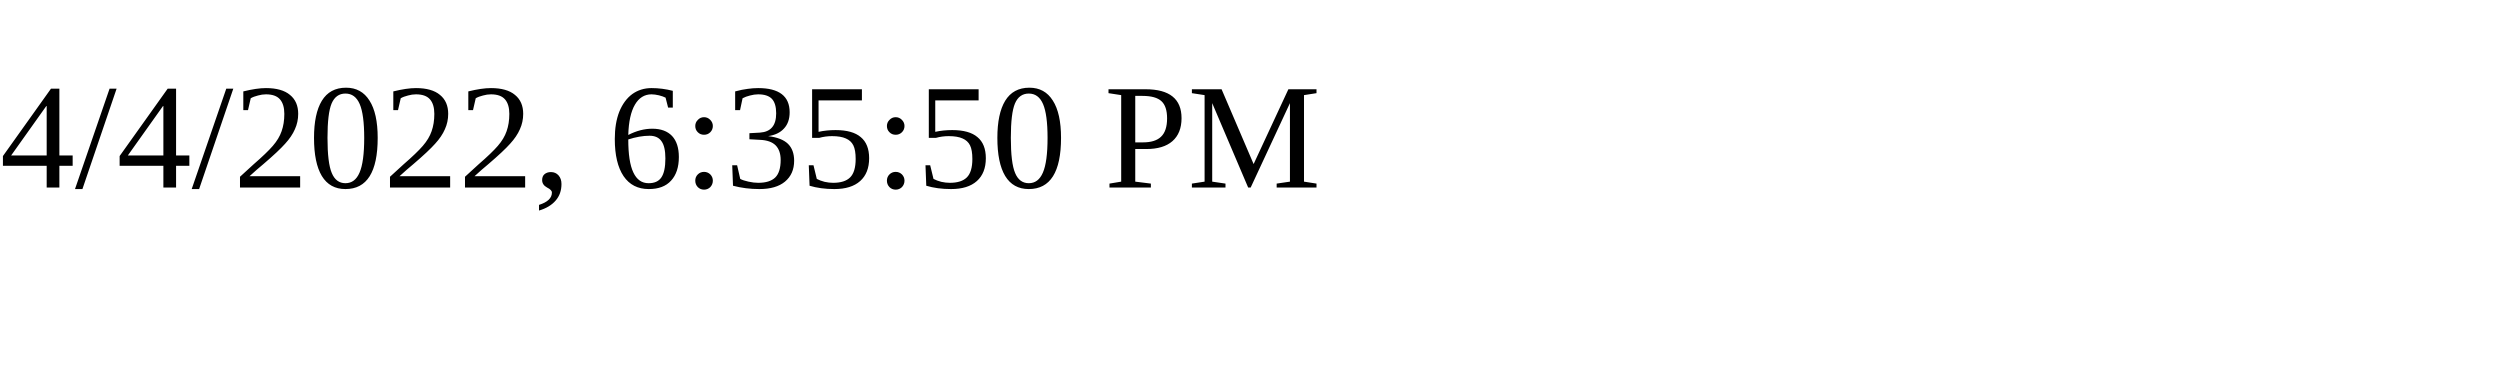
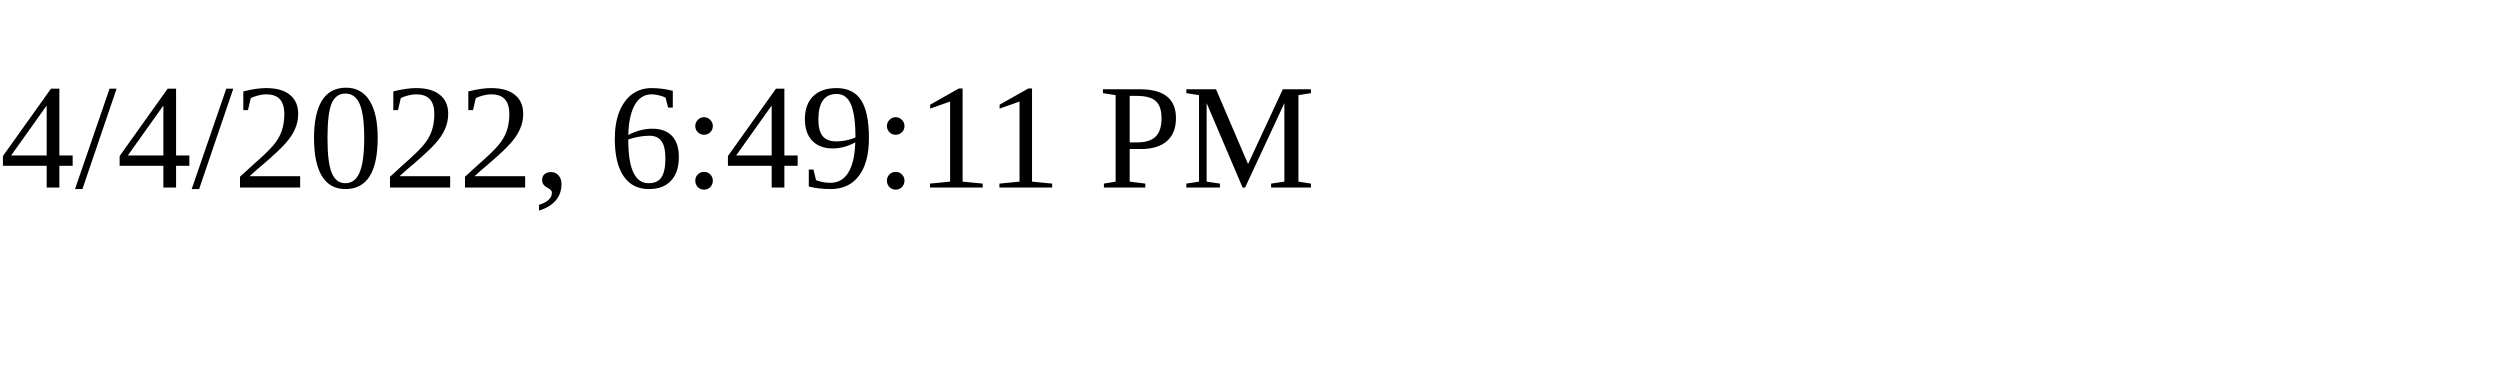
<svg xmlns="http://www.w3.org/2000/svg" height="30" width="200">
-   <text x="0" y="15">4/4/2022, 6:35:50 PM</text>
+   <text x="0" y="15">4/4/2022, 6:49:11 PM</text>
</svg>
